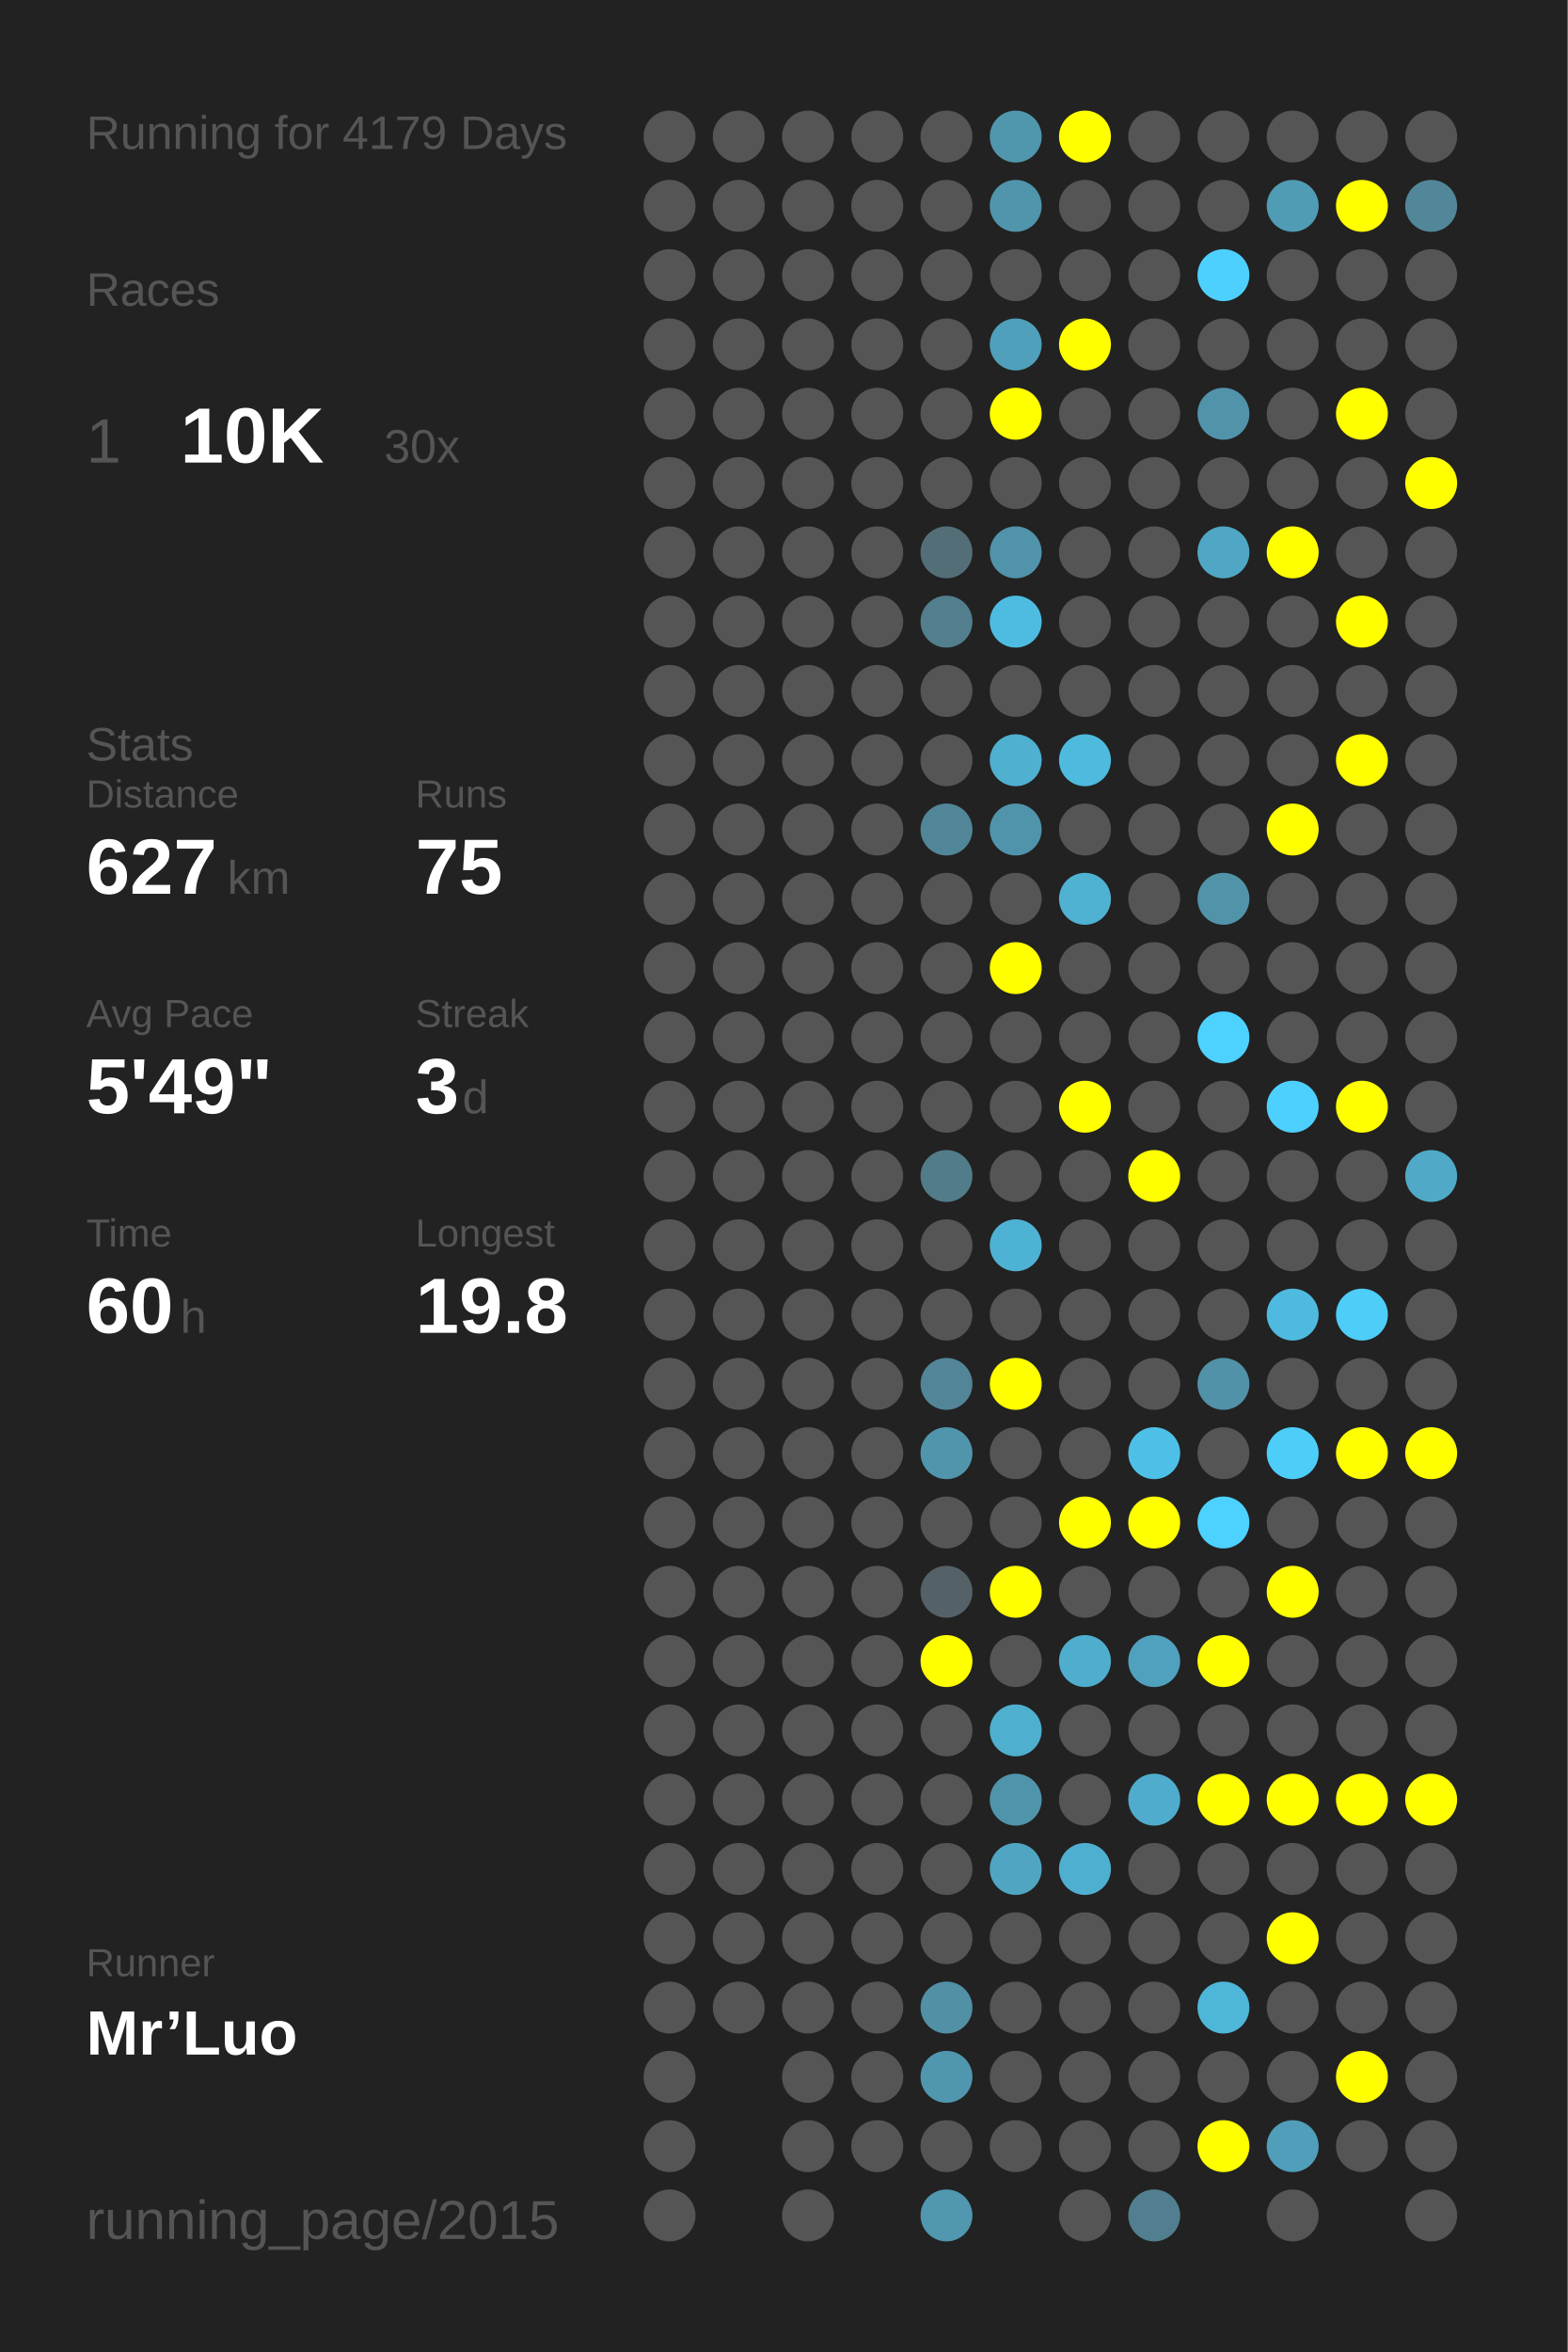
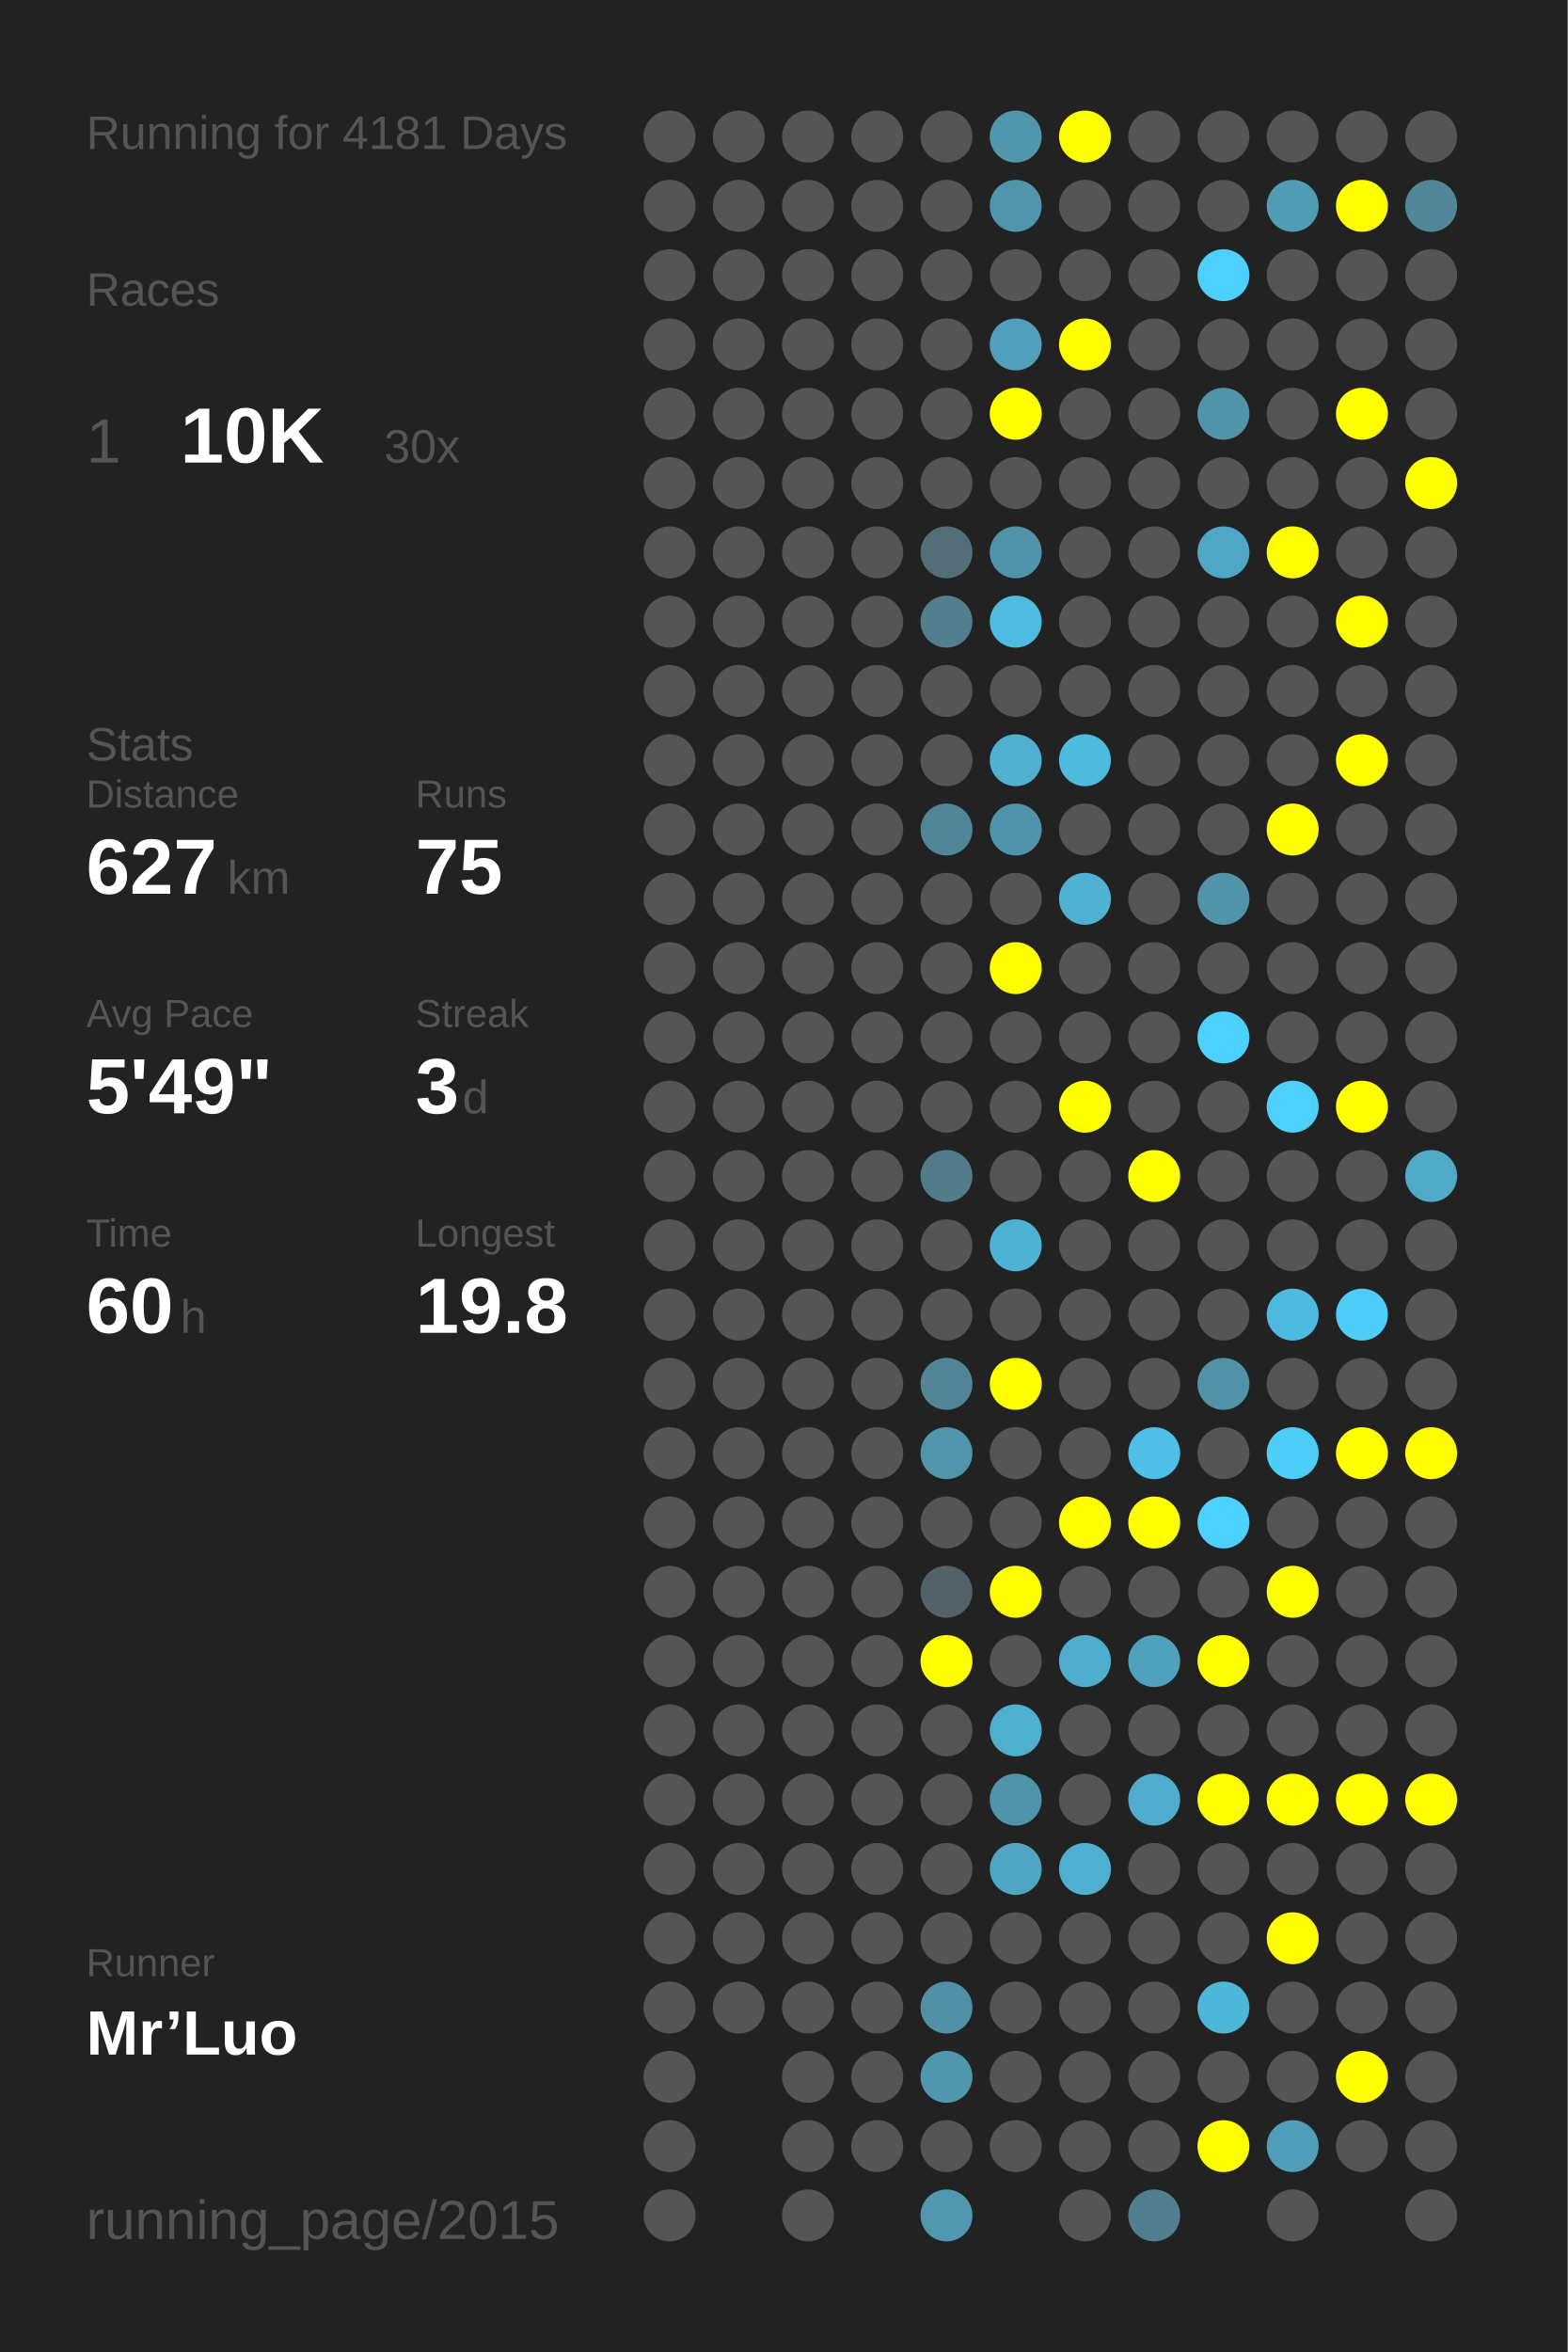
<svg xmlns="http://www.w3.org/2000/svg" baseProfile="full" height="300mm" version="1.1" viewBox="0,0,200,300" width="200mm">
  <defs />
  <rect fill="#222222" height="300" width="200" x="0" y="0" />
-   <text fill="#555555" style="font-size:6px; font-family:Arial;" x="11" y="19">Running for 4179 Days</text>
+   <text fill="#555555" style="font-size:6px; font-family:Arial;" x="11" y="19">Running for 4181 Days</text>
  <text fill="#555555" style="font-size:6px; font-family:Arial;" x="11" y="39">Races</text>
  <text fill="#555555" style="font-size:8px; font-family:Arial;" x="11" y="59">1</text>
  <text fill="#FFFFFF" style="font-size:10px; font-family:Arial; font-weight:bold;" x="23" y="59">10K</text>
  <text fill="#555555" style="font-size:6px; font-family:Arial;" x="49" y="59">30x</text>
  <text fill="#555555" style="font-size:6px; font-family:Arial;" x="11" y="97">Stats</text>
  <text fill="#555555" style="font-size:5px; font-family:Arial;" x="11" y="103">Distance</text>
  <text fill="#FFFFFF" style="font-size:10px; font-family:Arial; font-weight:bold;" x="11" y="114">627</text>
  <text fill="#555555" style="font-size:6px; font-family:Arial;" x="29" y="114">km</text>
  <text fill="#555555" style="font-size:5px; font-family:Arial;" x="53" y="103">Runs</text>
  <text fill="#FFFFFF" style="font-size:10px; font-family:Arial; font-weight:bold;" x="53" y="114">75</text>
  <text fill="#555555" style="font-size:5px; font-family:Arial;" x="11" y="131">Avg Pace</text>
  <text fill="#FFFFFF" style="font-size:10px; font-family:Arial; font-weight:bold;" x="11" y="142">5'49"</text>
  <text fill="#555555" style="font-size:5px; font-family:Arial;" x="53" y="131">Streak</text>
  <text fill="#FFFFFF" style="font-size:10px; font-family:Arial; font-weight:bold;" x="53" y="142">3</text>
  <text fill="#555555" style="font-size:6px; font-family:Arial;" x="59" y="142">d</text>
  <text fill="#555555" style="font-size:5px; font-family:Arial;" x="11" y="159">Time</text>
  <text fill="#FFFFFF" style="font-size:10px; font-family:Arial; font-weight:bold;" x="11" y="170">60</text>
  <text fill="#555555" style="font-size:6px; font-family:Arial;" x="23" y="170">h</text>
  <text fill="#555555" style="font-size:5px; font-family:Arial;" x="53" y="159">Longest</text>
  <text fill="#FFFFFF" style="font-size:10px; font-family:Arial; font-weight:bold;" x="53" y="170">19.8</text>
  <text fill="#555555" style="font-size:5px; font-family:Arial;" x="11" y="252.065">Runner</text>
  <text fill="#FFFFFF" style="font-size:8px; font-family:Arial; font-weight:bold;" x="11" y="262.065">Mr’Luo</text>
  <text fill="#555555" style="font-size:7px; font-family:Arial;" x="11" y="285.581">running_page/2015</text>
  <circle cx="85.417" cy="17.419" fill="#555555" r="3.312" />
  <circle cx="85.417" cy="26.258" fill="#555555" r="3.312" />
  <circle cx="85.417" cy="35.097" fill="#555555" r="3.312" />
  <circle cx="85.417" cy="43.935" fill="#555555" r="3.312" />
  <circle cx="85.417" cy="52.774" fill="#555555" r="3.312" />
  <circle cx="85.417" cy="61.613" fill="#555555" r="3.312" />
  <circle cx="85.417" cy="70.452" fill="#555555" r="3.312" />
  <circle cx="85.417" cy="79.29" fill="#555555" r="3.312" />
  <circle cx="85.417" cy="88.129" fill="#555555" r="3.312" />
  <circle cx="85.417" cy="96.968" fill="#555555" r="3.312" />
  <circle cx="85.417" cy="105.806" fill="#555555" r="3.312" />
  <circle cx="85.417" cy="114.645" fill="#555555" r="3.312" />
  <circle cx="85.417" cy="123.484" fill="#555555" r="3.312" />
  <circle cx="85.417" cy="132.323" fill="#555555" r="3.312" />
  <circle cx="85.417" cy="141.161" fill="#555555" r="3.312" />
  <circle cx="85.417" cy="150" fill="#555555" r="3.312" />
  <circle cx="85.417" cy="158.839" fill="#555555" r="3.312" />
  <circle cx="85.417" cy="167.677" fill="#555555" r="3.312" />
  <circle cx="85.417" cy="176.516" fill="#555555" r="3.312" />
  <circle cx="85.417" cy="185.355" fill="#555555" r="3.312" />
  <circle cx="85.417" cy="194.194" fill="#555555" r="3.312" />
  <circle cx="85.417" cy="203.032" fill="#555555" r="3.312" />
  <circle cx="85.417" cy="211.871" fill="#555555" r="3.312" />
  <circle cx="85.417" cy="220.71" fill="#555555" r="3.312" />
  <circle cx="85.417" cy="229.548" fill="#555555" r="3.312" />
  <circle cx="85.417" cy="238.387" fill="#555555" r="3.312" />
  <circle cx="85.417" cy="247.226" fill="#555555" r="3.312" />
  <circle cx="85.417" cy="256.065" fill="#555555" r="3.312" />
  <circle cx="85.417" cy="264.903" fill="#555555" r="3.312" />
  <circle cx="85.417" cy="273.742" fill="#555555" r="3.312" />
  <circle cx="85.417" cy="282.581" fill="#555555" r="3.312" />
  <circle cx="94.25" cy="17.419" fill="#555555" r="3.312" />
  <circle cx="94.25" cy="26.258" fill="#555555" r="3.312" />
  <circle cx="94.25" cy="35.097" fill="#555555" r="3.312" />
  <circle cx="94.25" cy="43.935" fill="#555555" r="3.312" />
  <circle cx="94.25" cy="52.774" fill="#555555" r="3.312" />
  <circle cx="94.25" cy="61.613" fill="#555555" r="3.312" />
  <circle cx="94.25" cy="70.452" fill="#555555" r="3.312" />
  <circle cx="94.25" cy="79.29" fill="#555555" r="3.312" />
  <circle cx="94.25" cy="88.129" fill="#555555" r="3.312" />
  <circle cx="94.25" cy="96.968" fill="#555555" r="3.312" />
  <circle cx="94.25" cy="105.806" fill="#555555" r="3.312" />
  <circle cx="94.25" cy="114.645" fill="#555555" r="3.312" />
  <circle cx="94.25" cy="123.484" fill="#555555" r="3.312" />
  <circle cx="94.25" cy="132.323" fill="#555555" r="3.312" />
  <circle cx="94.25" cy="141.161" fill="#555555" r="3.312" />
  <circle cx="94.25" cy="150" fill="#555555" r="3.312" />
  <circle cx="94.25" cy="158.839" fill="#555555" r="3.312" />
  <circle cx="94.25" cy="167.677" fill="#555555" r="3.312" />
  <circle cx="94.25" cy="176.516" fill="#555555" r="3.312" />
  <circle cx="94.25" cy="185.355" fill="#555555" r="3.312" />
  <circle cx="94.25" cy="194.194" fill="#555555" r="3.312" />
  <circle cx="94.25" cy="203.032" fill="#555555" r="3.312" />
  <circle cx="94.25" cy="211.871" fill="#555555" r="3.312" />
  <circle cx="94.25" cy="220.71" fill="#555555" r="3.312" />
  <circle cx="94.25" cy="229.548" fill="#555555" r="3.312" />
  <circle cx="94.25" cy="238.387" fill="#555555" r="3.312" />
  <circle cx="94.25" cy="247.226" fill="#555555" r="3.312" />
  <circle cx="94.25" cy="256.065" fill="#555555" r="3.312" />
  <circle cx="103.083" cy="17.419" fill="#555555" r="3.312" />
  <circle cx="103.083" cy="26.258" fill="#555555" r="3.312" />
  <circle cx="103.083" cy="35.097" fill="#555555" r="3.312" />
  <circle cx="103.083" cy="43.935" fill="#555555" r="3.312" />
  <circle cx="103.083" cy="52.774" fill="#555555" r="3.312" />
  <circle cx="103.083" cy="61.613" fill="#555555" r="3.312" />
  <circle cx="103.083" cy="70.452" fill="#555555" r="3.312" />
  <circle cx="103.083" cy="79.29" fill="#555555" r="3.312" />
  <circle cx="103.083" cy="88.129" fill="#555555" r="3.312" />
  <circle cx="103.083" cy="96.968" fill="#555555" r="3.312" />
  <circle cx="103.083" cy="105.806" fill="#555555" r="3.312" />
  <circle cx="103.083" cy="114.645" fill="#555555" r="3.312" />
  <circle cx="103.083" cy="123.484" fill="#555555" r="3.312" />
  <circle cx="103.083" cy="132.323" fill="#555555" r="3.312" />
  <circle cx="103.083" cy="141.161" fill="#555555" r="3.312" />
  <circle cx="103.083" cy="150" fill="#555555" r="3.312" />
  <circle cx="103.083" cy="158.839" fill="#555555" r="3.312" />
  <circle cx="103.083" cy="167.677" fill="#555555" r="3.312" />
  <circle cx="103.083" cy="176.516" fill="#555555" r="3.312" />
  <circle cx="103.083" cy="185.355" fill="#555555" r="3.312" />
  <circle cx="103.083" cy="194.194" fill="#555555" r="3.312" />
  <circle cx="103.083" cy="203.032" fill="#555555" r="3.312" />
  <circle cx="103.083" cy="211.871" fill="#555555" r="3.312" />
  <circle cx="103.083" cy="220.71" fill="#555555" r="3.312" />
  <circle cx="103.083" cy="229.548" fill="#555555" r="3.312" />
  <circle cx="103.083" cy="238.387" fill="#555555" r="3.312" />
  <circle cx="103.083" cy="247.226" fill="#555555" r="3.312" />
  <circle cx="103.083" cy="256.065" fill="#555555" r="3.312" />
  <circle cx="103.083" cy="264.903" fill="#555555" r="3.312" />
  <circle cx="103.083" cy="273.742" fill="#555555" r="3.312" />
  <circle cx="103.083" cy="282.581" fill="#555555" r="3.312" />
  <circle cx="111.917" cy="17.419" fill="#555555" r="3.312" />
  <circle cx="111.917" cy="26.258" fill="#555555" r="3.312" />
  <circle cx="111.917" cy="35.097" fill="#555555" r="3.312" />
  <circle cx="111.917" cy="43.935" fill="#555555" r="3.312" />
  <circle cx="111.917" cy="52.774" fill="#555555" r="3.312" />
  <circle cx="111.917" cy="61.613" fill="#555555" r="3.312" />
  <circle cx="111.917" cy="70.452" fill="#555555" r="3.312" />
  <circle cx="111.917" cy="79.29" fill="#555555" r="3.312" />
  <circle cx="111.917" cy="88.129" fill="#555555" r="3.312" />
  <circle cx="111.917" cy="96.968" fill="#555555" r="3.312" />
  <circle cx="111.917" cy="105.806" fill="#555555" r="3.312" />
  <circle cx="111.917" cy="114.645" fill="#555555" r="3.312" />
  <circle cx="111.917" cy="123.484" fill="#555555" r="3.312" />
  <circle cx="111.917" cy="132.323" fill="#555555" r="3.312" />
  <circle cx="111.917" cy="141.161" fill="#555555" r="3.312" />
  <circle cx="111.917" cy="150" fill="#555555" r="3.312" />
  <circle cx="111.917" cy="158.839" fill="#555555" r="3.312" />
  <circle cx="111.917" cy="167.677" fill="#555555" r="3.312" />
  <circle cx="111.917" cy="176.516" fill="#555555" r="3.312" />
  <circle cx="111.917" cy="185.355" fill="#555555" r="3.312" />
  <circle cx="111.917" cy="194.194" fill="#555555" r="3.312" />
  <circle cx="111.917" cy="203.032" fill="#555555" r="3.312" />
  <circle cx="111.917" cy="211.871" fill="#555555" r="3.312" />
  <circle cx="111.917" cy="220.71" fill="#555555" r="3.312" />
  <circle cx="111.917" cy="229.548" fill="#555555" r="3.312" />
  <circle cx="111.917" cy="238.387" fill="#555555" r="3.312" />
  <circle cx="111.917" cy="247.226" fill="#555555" r="3.312" />
  <circle cx="111.917" cy="256.065" fill="#555555" r="3.312" />
  <circle cx="111.917" cy="264.903" fill="#555555" r="3.312" />
  <circle cx="111.917" cy="273.742" fill="#555555" r="3.312" />
  <circle cx="120.75" cy="17.419" fill="#555555" r="3.312" />
  <circle cx="120.75" cy="26.258" fill="#555555" r="3.312" />
  <circle cx="120.75" cy="35.097" fill="#555555" r="3.312" />
  <circle cx="120.75" cy="43.935" fill="#555555" r="3.312" />
  <circle cx="120.75" cy="52.774" fill="#555555" r="3.312" />
  <circle cx="120.75" cy="61.613" fill="#555555" r="3.312" />
  <circle cx="120.75" cy="70.452" fill="#536e77" r="3.312" />
  <circle cx="120.75" cy="79.29" fill="#527e8d" r="3.312" />
  <circle cx="120.75" cy="88.129" fill="#555555" r="3.312" />
  <circle cx="120.75" cy="96.968" fill="#555555" r="3.312" />
  <circle cx="120.75" cy="105.806" fill="#518698" r="3.312" />
  <circle cx="120.75" cy="114.645" fill="#555555" r="3.312" />
  <circle cx="120.75" cy="123.484" fill="#555555" r="3.312" />
  <circle cx="120.75" cy="132.323" fill="#555555" r="3.312" />
  <circle cx="120.75" cy="141.161" fill="#555555" r="3.312" />
  <circle cx="120.75" cy="150" fill="#527c8a" r="3.312" />
  <circle cx="120.75" cy="158.839" fill="#555555" r="3.312" />
  <circle cx="120.75" cy="167.677" fill="#555555" r="3.312" />
  <circle cx="120.75" cy="176.516" fill="#518597" r="3.312" />
  <circle cx="120.75" cy="185.355" fill="#5095ac" r="3.312" />
  <circle cx="120.75" cy="194.194" fill="#555555" r="3.312" />
  <circle cx="120.75" cy="203.032" fill="#546166" r="3.312" />
  <circle cx="120.75" cy="211.871" fill="#FFFF00" r="3.312" />
  <circle cx="120.75" cy="220.71" fill="#555555" r="3.312" />
  <circle cx="120.75" cy="229.548" fill="#555555" r="3.312" />
  <circle cx="120.75" cy="238.387" fill="#555555" r="3.312" />
  <circle cx="120.75" cy="247.226" fill="#555555" r="3.312" />
  <circle cx="120.75" cy="256.065" fill="#5190a5" r="3.312" />
  <circle cx="120.75" cy="264.903" fill="#5096ae" r="3.312" />
  <circle cx="120.75" cy="273.742" fill="#555555" r="3.312" />
  <circle cx="120.75" cy="282.581" fill="#5097af" r="3.312" />
  <circle cx="129.583" cy="17.419" fill="#5096ad" r="3.312" />
  <circle cx="129.583" cy="26.258" fill="#5095ac" r="3.312" />
  <circle cx="129.583" cy="35.097" fill="#555555" r="3.312" />
  <circle cx="129.583" cy="43.935" fill="#50a0bb" r="3.312" />
  <circle cx="129.583" cy="52.774" fill="#FFFF00" r="3.312" />
  <circle cx="129.583" cy="61.613" fill="#555555" r="3.312" />
  <circle cx="129.583" cy="70.452" fill="#5093aa" r="3.312" />
  <circle cx="129.583" cy="79.29" fill="#4ebce1" r="3.312" />
  <circle cx="129.583" cy="88.129" fill="#555555" r="3.312" />
  <circle cx="129.583" cy="96.968" fill="#4fb0d0" r="3.312" />
  <circle cx="129.583" cy="105.806" fill="#5094ab" r="3.312" />
  <circle cx="129.583" cy="114.645" fill="#555555" r="3.312" />
  <circle cx="129.583" cy="123.484" fill="#FFFF00" r="3.312" />
  <circle cx="129.583" cy="132.323" fill="#555555" r="3.312" />
  <circle cx="129.583" cy="141.161" fill="#555555" r="3.312" />
  <circle cx="129.583" cy="150" fill="#555555" r="3.312" />
  <circle cx="129.583" cy="158.839" fill="#4eb2d4" r="3.312" />
  <circle cx="129.583" cy="167.677" fill="#555555" r="3.312" />
  <circle cx="129.583" cy="176.516" fill="#FFFF00" r="3.312" />
  <circle cx="129.583" cy="185.355" fill="#555555" r="3.312" />
  <circle cx="129.583" cy="194.194" fill="#555555" r="3.312" />
  <circle cx="129.583" cy="203.032" fill="#FFFF00" r="3.312" />
  <circle cx="129.583" cy="211.871" fill="#555555" r="3.312" />
  <circle cx="129.583" cy="220.71" fill="#4fafcf" r="3.312" />
  <circle cx="129.583" cy="229.548" fill="#5094ab" r="3.312" />
  <circle cx="129.583" cy="238.387" fill="#4fa5c2" r="3.312" />
  <circle cx="129.583" cy="247.226" fill="#555555" r="3.312" />
  <circle cx="129.583" cy="256.065" fill="#555555" r="3.312" />
  <circle cx="129.583" cy="264.903" fill="#555555" r="3.312" />
  <circle cx="129.583" cy="273.742" fill="#555555" r="3.312" />
  <circle cx="138.417" cy="17.419" fill="#FFFF00" r="3.312" />
  <circle cx="138.417" cy="26.258" fill="#555555" r="3.312" />
  <circle cx="138.417" cy="35.097" fill="#555555" r="3.312" />
  <circle cx="138.417" cy="43.935" fill="#FFFF00" r="3.312" />
  <circle cx="138.417" cy="52.774" fill="#555555" r="3.312" />
  <circle cx="138.417" cy="61.613" fill="#555555" r="3.312" />
  <circle cx="138.417" cy="70.452" fill="#555555" r="3.312" />
  <circle cx="138.417" cy="79.29" fill="#555555" r="3.312" />
  <circle cx="138.417" cy="88.129" fill="#555555" r="3.312" />
  <circle cx="138.417" cy="96.968" fill="#4ebade" r="3.312" />
  <circle cx="138.417" cy="105.806" fill="#555555" r="3.312" />
  <circle cx="138.417" cy="114.645" fill="#4fb2d3" r="3.312" />
  <circle cx="138.417" cy="123.484" fill="#555555" r="3.312" />
  <circle cx="138.417" cy="132.323" fill="#555555" r="3.312" />
  <circle cx="138.417" cy="141.161" fill="#FFFF00" r="3.312" />
  <circle cx="138.417" cy="150" fill="#555555" r="3.312" />
  <circle cx="138.417" cy="158.839" fill="#555555" r="3.312" />
  <circle cx="138.417" cy="167.677" fill="#555555" r="3.312" />
  <circle cx="138.417" cy="176.516" fill="#555555" r="3.312" />
  <circle cx="138.417" cy="185.355" fill="#555555" r="3.312" />
  <circle cx="138.417" cy="194.194" fill="#FFFF00" r="3.312" />
  <circle cx="138.417" cy="203.032" fill="#555555" r="3.312" />
  <circle cx="138.417" cy="211.871" fill="#4faece" r="3.312" />
  <circle cx="138.417" cy="220.71" fill="#555555" r="3.312" />
  <circle cx="138.417" cy="229.548" fill="#555555" r="3.312" />
  <circle cx="138.417" cy="238.387" fill="#4fafd0" r="3.312" />
  <circle cx="138.417" cy="247.226" fill="#555555" r="3.312" />
  <circle cx="138.417" cy="256.065" fill="#555555" r="3.312" />
  <circle cx="138.417" cy="264.903" fill="#555555" r="3.312" />
  <circle cx="138.417" cy="273.742" fill="#555555" r="3.312" />
  <circle cx="138.417" cy="282.581" fill="#555555" r="3.312" />
  <circle cx="147.25" cy="17.419" fill="#555555" r="3.312" />
  <circle cx="147.25" cy="26.258" fill="#555555" r="3.312" />
  <circle cx="147.25" cy="35.097" fill="#555555" r="3.312" />
  <circle cx="147.25" cy="43.935" fill="#555555" r="3.312" />
  <circle cx="147.25" cy="52.774" fill="#555555" r="3.312" />
  <circle cx="147.25" cy="61.613" fill="#555555" r="3.312" />
  <circle cx="147.25" cy="70.452" fill="#555555" r="3.312" />
  <circle cx="147.25" cy="79.29" fill="#555555" r="3.312" />
  <circle cx="147.25" cy="88.129" fill="#555555" r="3.312" />
  <circle cx="147.25" cy="96.968" fill="#555555" r="3.312" />
  <circle cx="147.25" cy="105.806" fill="#555555" r="3.312" />
  <circle cx="147.25" cy="114.645" fill="#555555" r="3.312" />
  <circle cx="147.25" cy="123.484" fill="#555555" r="3.312" />
  <circle cx="147.25" cy="132.323" fill="#555555" r="3.312" />
  <circle cx="147.25" cy="141.161" fill="#555555" r="3.312" />
  <circle cx="147.25" cy="150" fill="#FFFF00" r="3.312" />
  <circle cx="147.25" cy="158.839" fill="#555555" r="3.312" />
  <circle cx="147.25" cy="167.677" fill="#555555" r="3.312" />
  <circle cx="147.25" cy="176.516" fill="#555555" r="3.312" />
  <circle cx="147.25" cy="185.355" fill="#4ec0e7" r="3.312" />
  <circle cx="147.25" cy="194.194" fill="#FFFF00" r="3.312" />
  <circle cx="147.25" cy="203.032" fill="#555555" r="3.312" />
  <circle cx="147.25" cy="211.871" fill="#50a1bd" r="3.312" />
  <circle cx="147.25" cy="220.71" fill="#555555" r="3.312" />
  <circle cx="147.25" cy="229.548" fill="#4faccc" r="3.312" />
  <circle cx="147.25" cy="238.387" fill="#555555" r="3.312" />
  <circle cx="147.25" cy="247.226" fill="#555555" r="3.312" />
  <circle cx="147.25" cy="256.065" fill="#555555" r="3.312" />
  <circle cx="147.25" cy="264.903" fill="#555555" r="3.312" />
  <circle cx="147.25" cy="273.742" fill="#555555" r="3.312" />
  <circle cx="147.25" cy="282.581" fill="#527f8f" r="3.312" />
  <circle cx="156.083" cy="17.419" fill="#555555" r="3.312" />
  <circle cx="156.083" cy="26.258" fill="#555555" r="3.312" />
  <circle cx="156.083" cy="35.097" fill="#4dd0fd" r="3.312" />
  <circle cx="156.083" cy="43.935" fill="#555555" r="3.312" />
  <circle cx="156.083" cy="52.774" fill="#5193a9" r="3.312" />
  <circle cx="156.083" cy="61.613" fill="#555555" r="3.312" />
  <circle cx="156.083" cy="70.452" fill="#4fa7c5" r="3.312" />
  <circle cx="156.083" cy="79.29" fill="#555555" r="3.312" />
  <circle cx="156.083" cy="88.129" fill="#555555" r="3.312" />
  <circle cx="156.083" cy="96.968" fill="#555555" r="3.312" />
  <circle cx="156.083" cy="105.806" fill="#555555" r="3.312" />
  <circle cx="156.083" cy="114.645" fill="#5193a9" r="3.312" />
  <circle cx="156.083" cy="123.484" fill="#555555" r="3.312" />
  <circle cx="156.083" cy="132.323" fill="#4dd1fe" r="3.312" />
  <circle cx="156.083" cy="141.161" fill="#555555" r="3.312" />
  <circle cx="156.083" cy="150" fill="#555555" r="3.312" />
  <circle cx="156.083" cy="158.839" fill="#555555" r="3.312" />
  <circle cx="156.083" cy="167.677" fill="#555555" r="3.312" />
  <circle cx="156.083" cy="176.516" fill="#5192a8" r="3.312" />
  <circle cx="156.083" cy="185.355" fill="#555555" r="3.312" />
  <circle cx="156.083" cy="194.194" fill="#4dd1fe" r="3.312" />
  <circle cx="156.083" cy="203.032" fill="#555555" r="3.312" />
  <circle cx="156.083" cy="211.871" fill="#FFFF00" r="3.312" />
  <circle cx="156.083" cy="220.71" fill="#555555" r="3.312" />
  <circle cx="156.083" cy="229.548" fill="#FFFF00" r="3.312" />
  <circle cx="156.083" cy="238.387" fill="#555555" r="3.312" />
  <circle cx="156.083" cy="247.226" fill="#555555" r="3.312" />
  <circle cx="156.083" cy="256.065" fill="#4eb6d9" r="3.312" />
  <circle cx="156.083" cy="264.903" fill="#555555" r="3.312" />
  <circle cx="156.083" cy="273.742" fill="#FFFF00" r="3.312" />
  <circle cx="164.917" cy="17.419" fill="#555555" r="3.312" />
  <circle cx="164.917" cy="26.258" fill="#509cb5" r="3.312" />
  <circle cx="164.917" cy="35.097" fill="#555555" r="3.312" />
  <circle cx="164.917" cy="43.935" fill="#555555" r="3.312" />
  <circle cx="164.917" cy="52.774" fill="#555555" r="3.312" />
  <circle cx="164.917" cy="61.613" fill="#555555" r="3.312" />
  <circle cx="164.917" cy="70.452" fill="#FFFF00" r="3.312" />
  <circle cx="164.917" cy="79.29" fill="#555555" r="3.312" />
  <circle cx="164.917" cy="88.129" fill="#555555" r="3.312" />
  <circle cx="164.917" cy="96.968" fill="#555555" r="3.312" />
  <circle cx="164.917" cy="105.806" fill="#FFFF00" r="3.312" />
  <circle cx="164.917" cy="114.645" fill="#555555" r="3.312" />
  <circle cx="164.917" cy="123.484" fill="#555555" r="3.312" />
  <circle cx="164.917" cy="132.323" fill="#555555" r="3.312" />
  <circle cx="164.917" cy="141.161" fill="#4dd0fd" r="3.312" />
  <circle cx="164.917" cy="150" fill="#555555" r="3.312" />
  <circle cx="164.917" cy="158.839" fill="#555555" r="3.312" />
  <circle cx="164.917" cy="167.677" fill="#4ebadf" r="3.312" />
  <circle cx="164.917" cy="176.516" fill="#555555" r="3.312" />
  <circle cx="164.917" cy="185.355" fill="#4dcef9" r="3.312" />
  <circle cx="164.917" cy="194.194" fill="#555555" r="3.312" />
  <circle cx="164.917" cy="203.032" fill="#FFFF00" r="3.312" />
  <circle cx="164.917" cy="211.871" fill="#555555" r="3.312" />
  <circle cx="164.917" cy="220.71" fill="#555555" r="3.312" />
  <circle cx="164.917" cy="229.548" fill="#FFFF00" r="3.312" />
  <circle cx="164.917" cy="238.387" fill="#555555" r="3.312" />
  <circle cx="164.917" cy="247.226" fill="#FFFF00" r="3.312" />
  <circle cx="164.917" cy="256.065" fill="#555555" r="3.312" />
  <circle cx="164.917" cy="264.903" fill="#555555" r="3.312" />
  <circle cx="164.917" cy="273.742" fill="#509eb9" r="3.312" />
  <circle cx="164.917" cy="282.581" fill="#555555" r="3.312" />
  <circle cx="173.75" cy="17.419" fill="#555555" r="3.312" />
  <circle cx="173.75" cy="26.258" fill="#FFFF00" r="3.312" />
  <circle cx="173.75" cy="35.097" fill="#555555" r="3.312" />
  <circle cx="173.75" cy="43.935" fill="#555555" r="3.312" />
  <circle cx="173.75" cy="52.774" fill="#FFFF00" r="3.312" />
  <circle cx="173.75" cy="61.613" fill="#555555" r="3.312" />
  <circle cx="173.75" cy="70.452" fill="#555555" r="3.312" />
  <circle cx="173.75" cy="79.29" fill="#FFFF00" r="3.312" />
  <circle cx="173.75" cy="88.129" fill="#555555" r="3.312" />
  <circle cx="173.75" cy="96.968" fill="#FFFF00" r="3.312" />
  <circle cx="173.75" cy="105.806" fill="#555555" r="3.312" />
  <circle cx="173.75" cy="114.645" fill="#555555" r="3.312" />
  <circle cx="173.75" cy="123.484" fill="#555555" r="3.312" />
  <circle cx="173.75" cy="132.323" fill="#555555" r="3.312" />
  <circle cx="173.75" cy="141.161" fill="#FFFF00" r="3.312" />
  <circle cx="173.75" cy="150" fill="#555555" r="3.312" />
  <circle cx="173.75" cy="158.839" fill="#555555" r="3.312" />
  <circle cx="173.75" cy="167.677" fill="#4dcdf8" r="3.312" />
  <circle cx="173.75" cy="176.516" fill="#555555" r="3.312" />
  <circle cx="173.75" cy="185.355" fill="#FFFF00" r="3.312" />
  <circle cx="173.75" cy="194.194" fill="#555555" r="3.312" />
  <circle cx="173.75" cy="203.032" fill="#555555" r="3.312" />
  <circle cx="173.75" cy="211.871" fill="#555555" r="3.312" />
  <circle cx="173.75" cy="220.71" fill="#555555" r="3.312" />
  <circle cx="173.75" cy="229.548" fill="#FFFF00" r="3.312" />
  <circle cx="173.75" cy="238.387" fill="#555555" r="3.312" />
  <circle cx="173.75" cy="247.226" fill="#555555" r="3.312" />
  <circle cx="173.75" cy="256.065" fill="#555555" r="3.312" />
  <circle cx="173.75" cy="264.903" fill="#FFFF00" r="3.312" />
  <circle cx="173.75" cy="273.742" fill="#555555" r="3.312" />
  <circle cx="182.583" cy="17.419" fill="#555555" r="3.312" />
  <circle cx="182.583" cy="26.258" fill="#518799" r="3.312" />
  <circle cx="182.583" cy="35.097" fill="#555555" r="3.312" />
  <circle cx="182.583" cy="43.935" fill="#555555" r="3.312" />
  <circle cx="182.583" cy="52.774" fill="#555555" r="3.312" />
  <circle cx="182.583" cy="61.613" fill="#FFFF00" r="3.312" />
  <circle cx="182.583" cy="70.452" fill="#555555" r="3.312" />
  <circle cx="182.583" cy="79.29" fill="#555555" r="3.312" />
  <circle cx="182.583" cy="88.129" fill="#555555" r="3.312" />
  <circle cx="182.583" cy="96.968" fill="#555555" r="3.312" />
  <circle cx="182.583" cy="105.806" fill="#555555" r="3.312" />
  <circle cx="182.583" cy="114.645" fill="#555555" r="3.312" />
  <circle cx="182.583" cy="123.484" fill="#555555" r="3.312" />
  <circle cx="182.583" cy="132.323" fill="#555555" r="3.312" />
  <circle cx="182.583" cy="141.161" fill="#555555" r="3.312" />
  <circle cx="182.583" cy="150" fill="#4fa9c7" r="3.312" />
  <circle cx="182.583" cy="158.839" fill="#555555" r="3.312" />
  <circle cx="182.583" cy="167.677" fill="#555555" r="3.312" />
  <circle cx="182.583" cy="176.516" fill="#555555" r="3.312" />
  <circle cx="182.583" cy="185.355" fill="#FFFF00" r="3.312" />
  <circle cx="182.583" cy="194.194" fill="#555555" r="3.312" />
  <circle cx="182.583" cy="203.032" fill="#555555" r="3.312" />
  <circle cx="182.583" cy="211.871" fill="#555555" r="3.312" />
  <circle cx="182.583" cy="220.71" fill="#555555" r="3.312" />
  <circle cx="182.583" cy="229.548" fill="#FFFF00" r="3.312" />
  <circle cx="182.583" cy="238.387" fill="#555555" r="3.312" />
  <circle cx="182.583" cy="247.226" fill="#555555" r="3.312" />
  <circle cx="182.583" cy="256.065" fill="#555555" r="3.312" />
  <circle cx="182.583" cy="264.903" fill="#555555" r="3.312" />
  <circle cx="182.583" cy="273.742" fill="#555555" r="3.312" />
  <circle cx="182.583" cy="282.581" fill="#555555" r="3.312" />
</svg>
